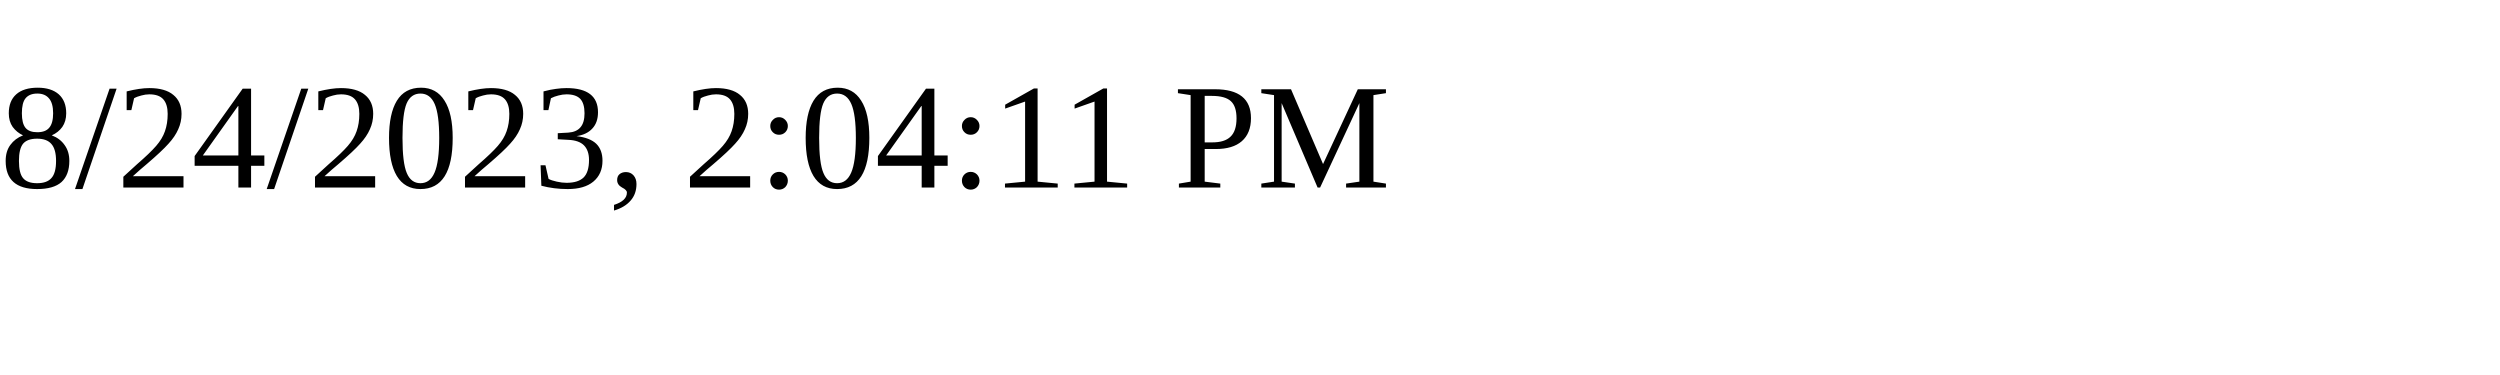
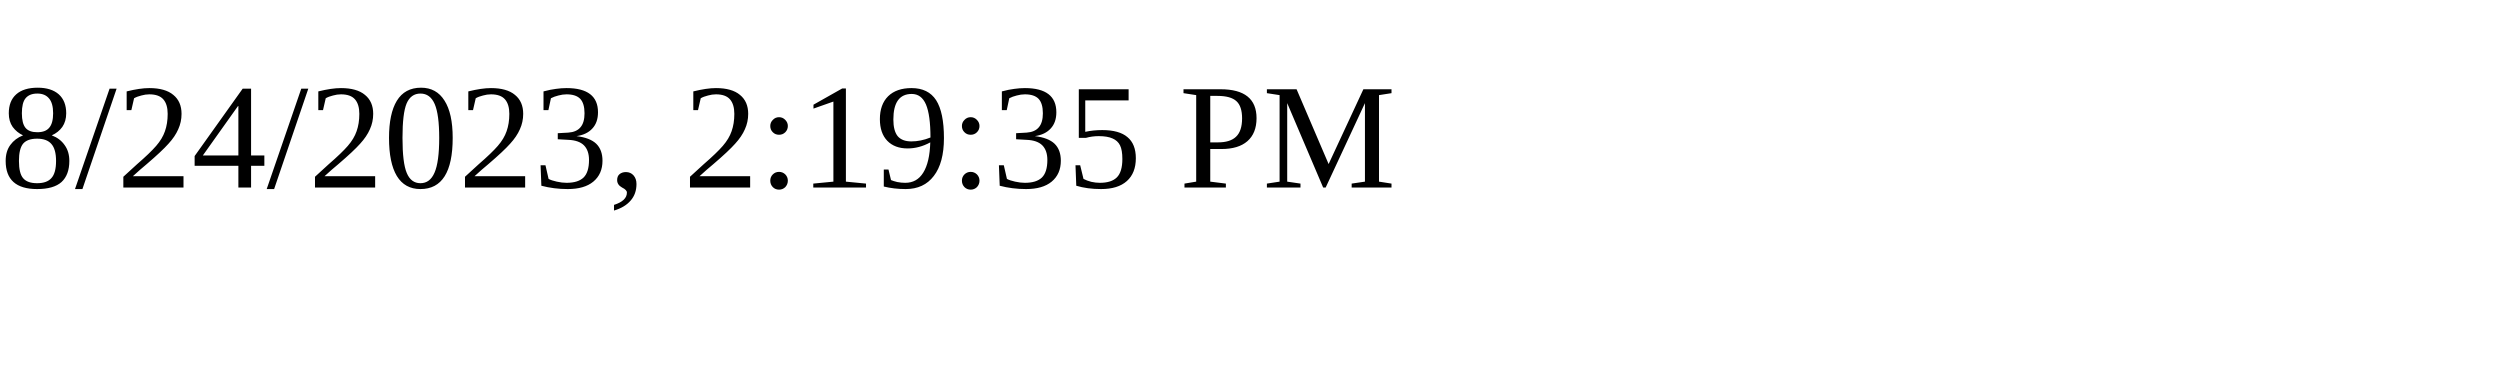
<svg xmlns="http://www.w3.org/2000/svg" height="30" width="200">
-   <text x="0" y="15">8/24/2023, 2:04:11 PM</text>
+   <text x="0" y="15">8/24/2023, 2:19:35 PM</text>
</svg>
